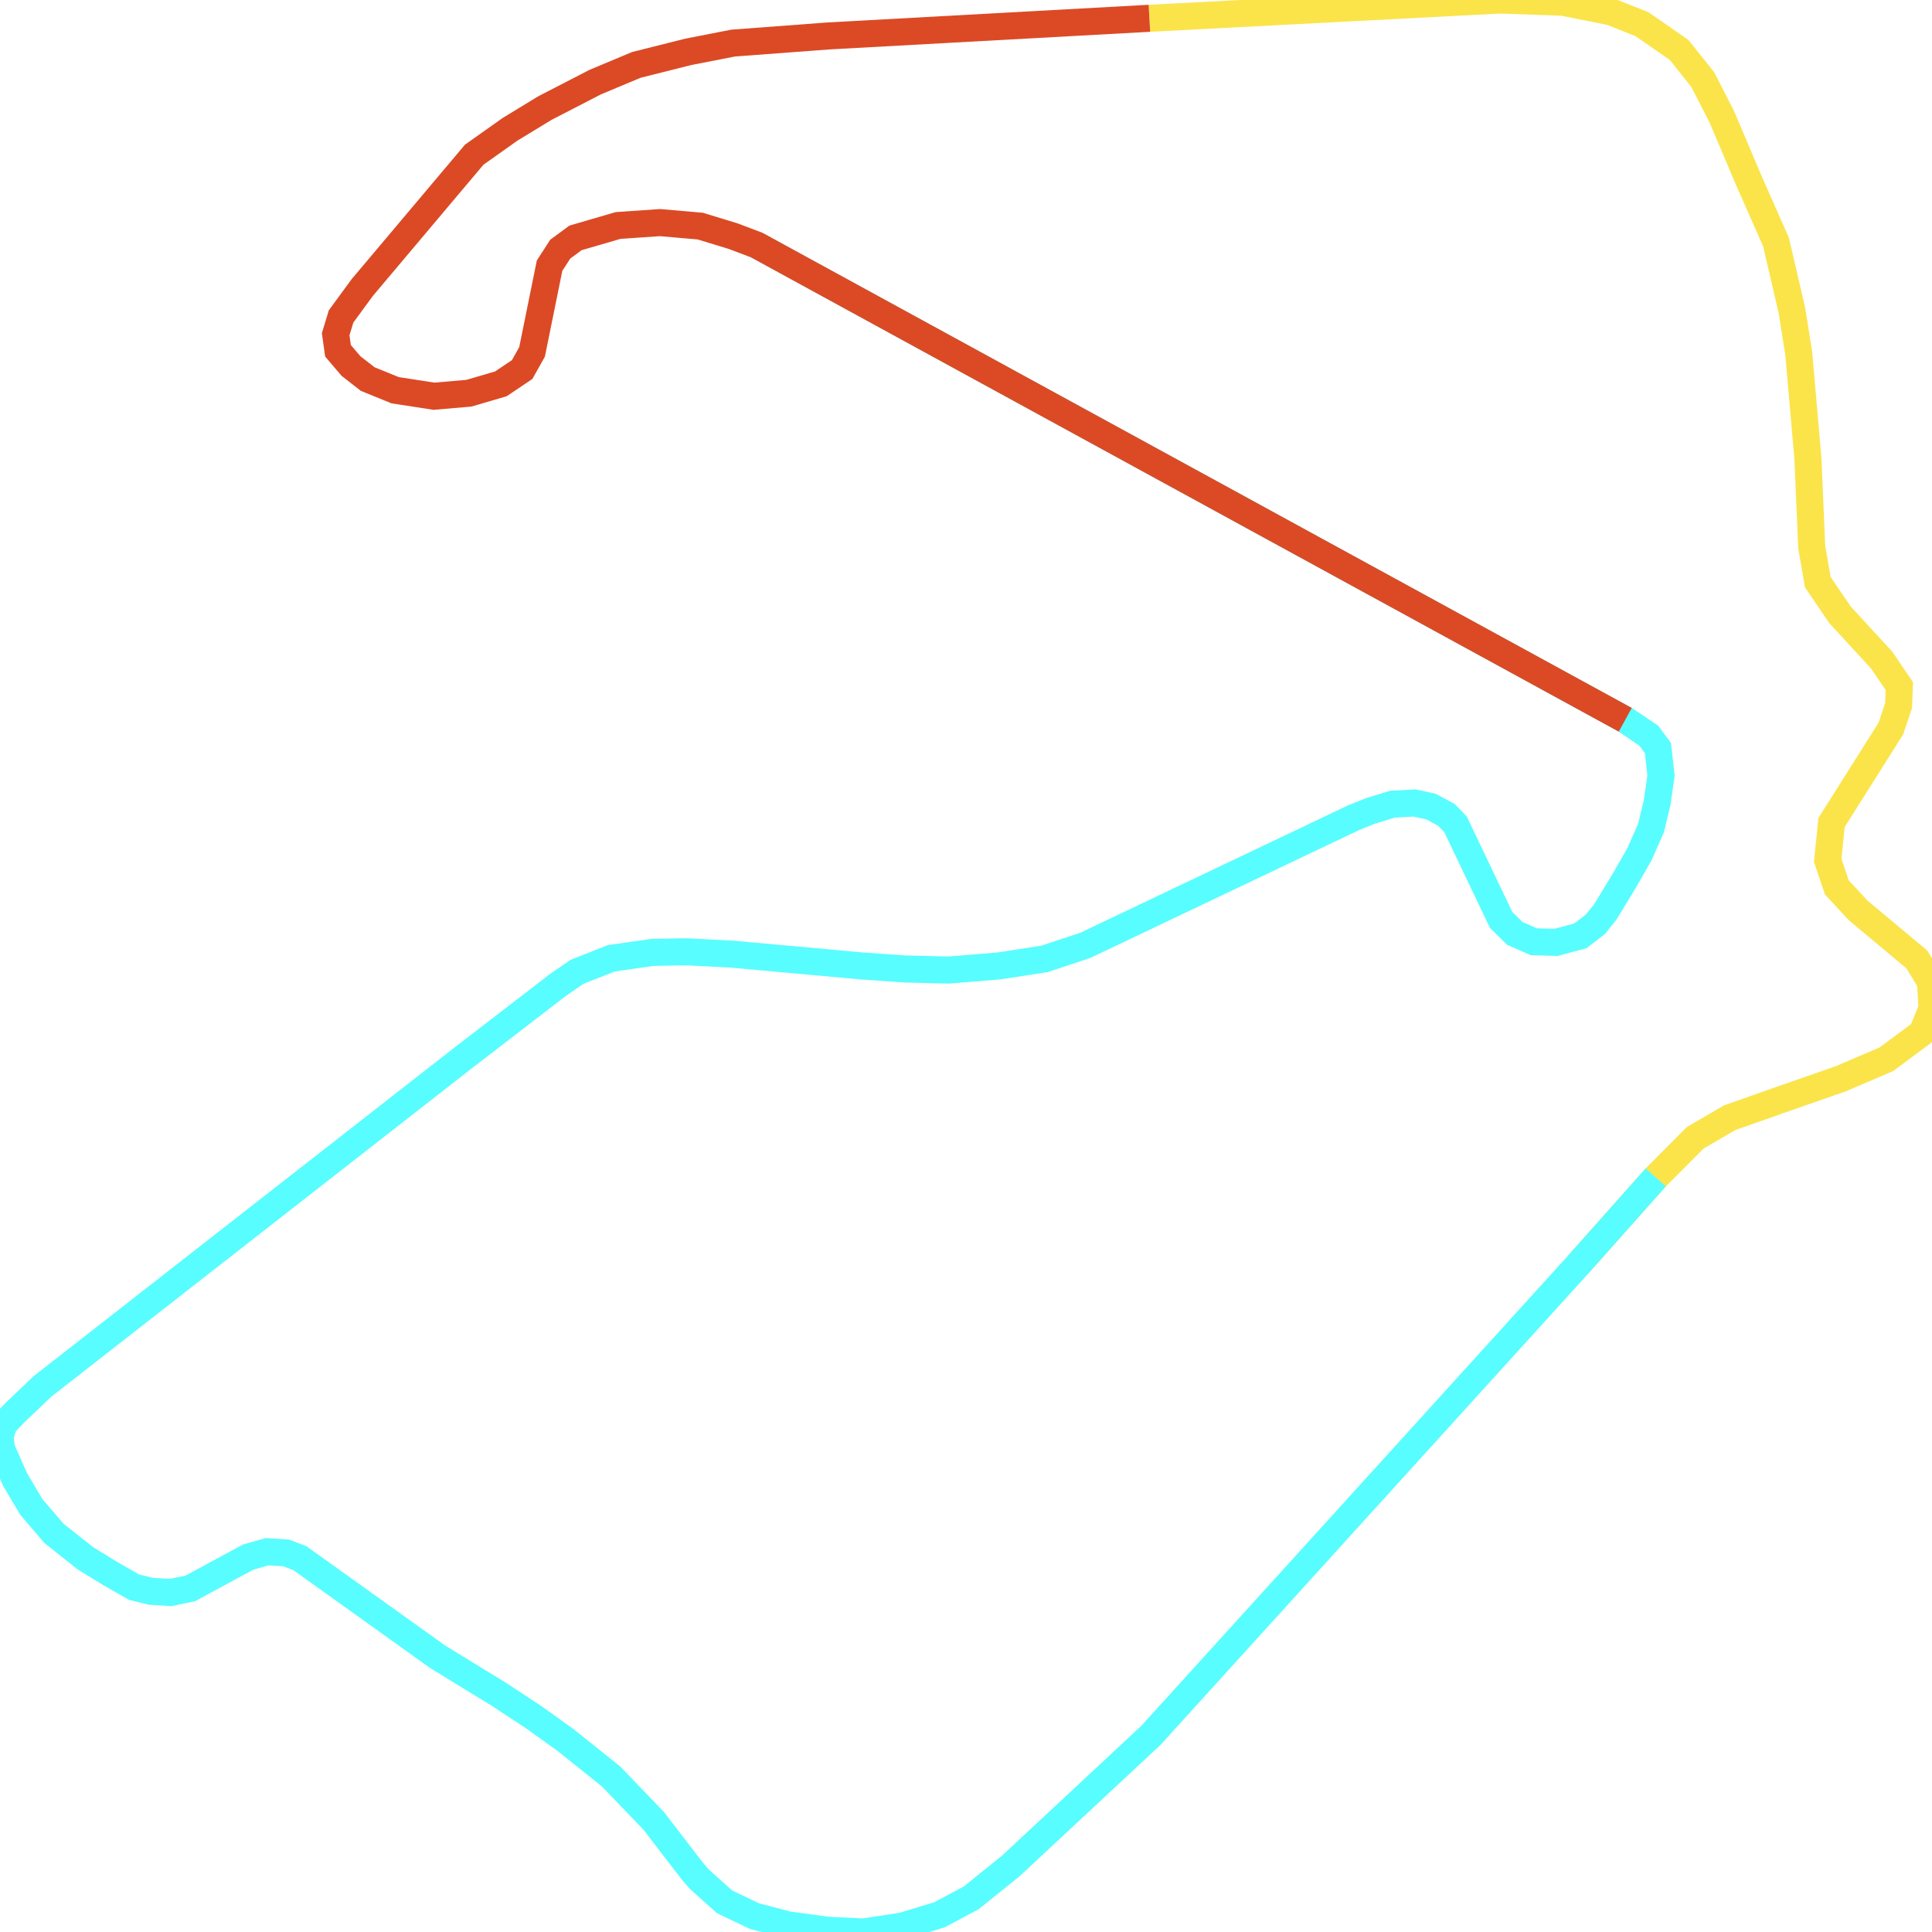
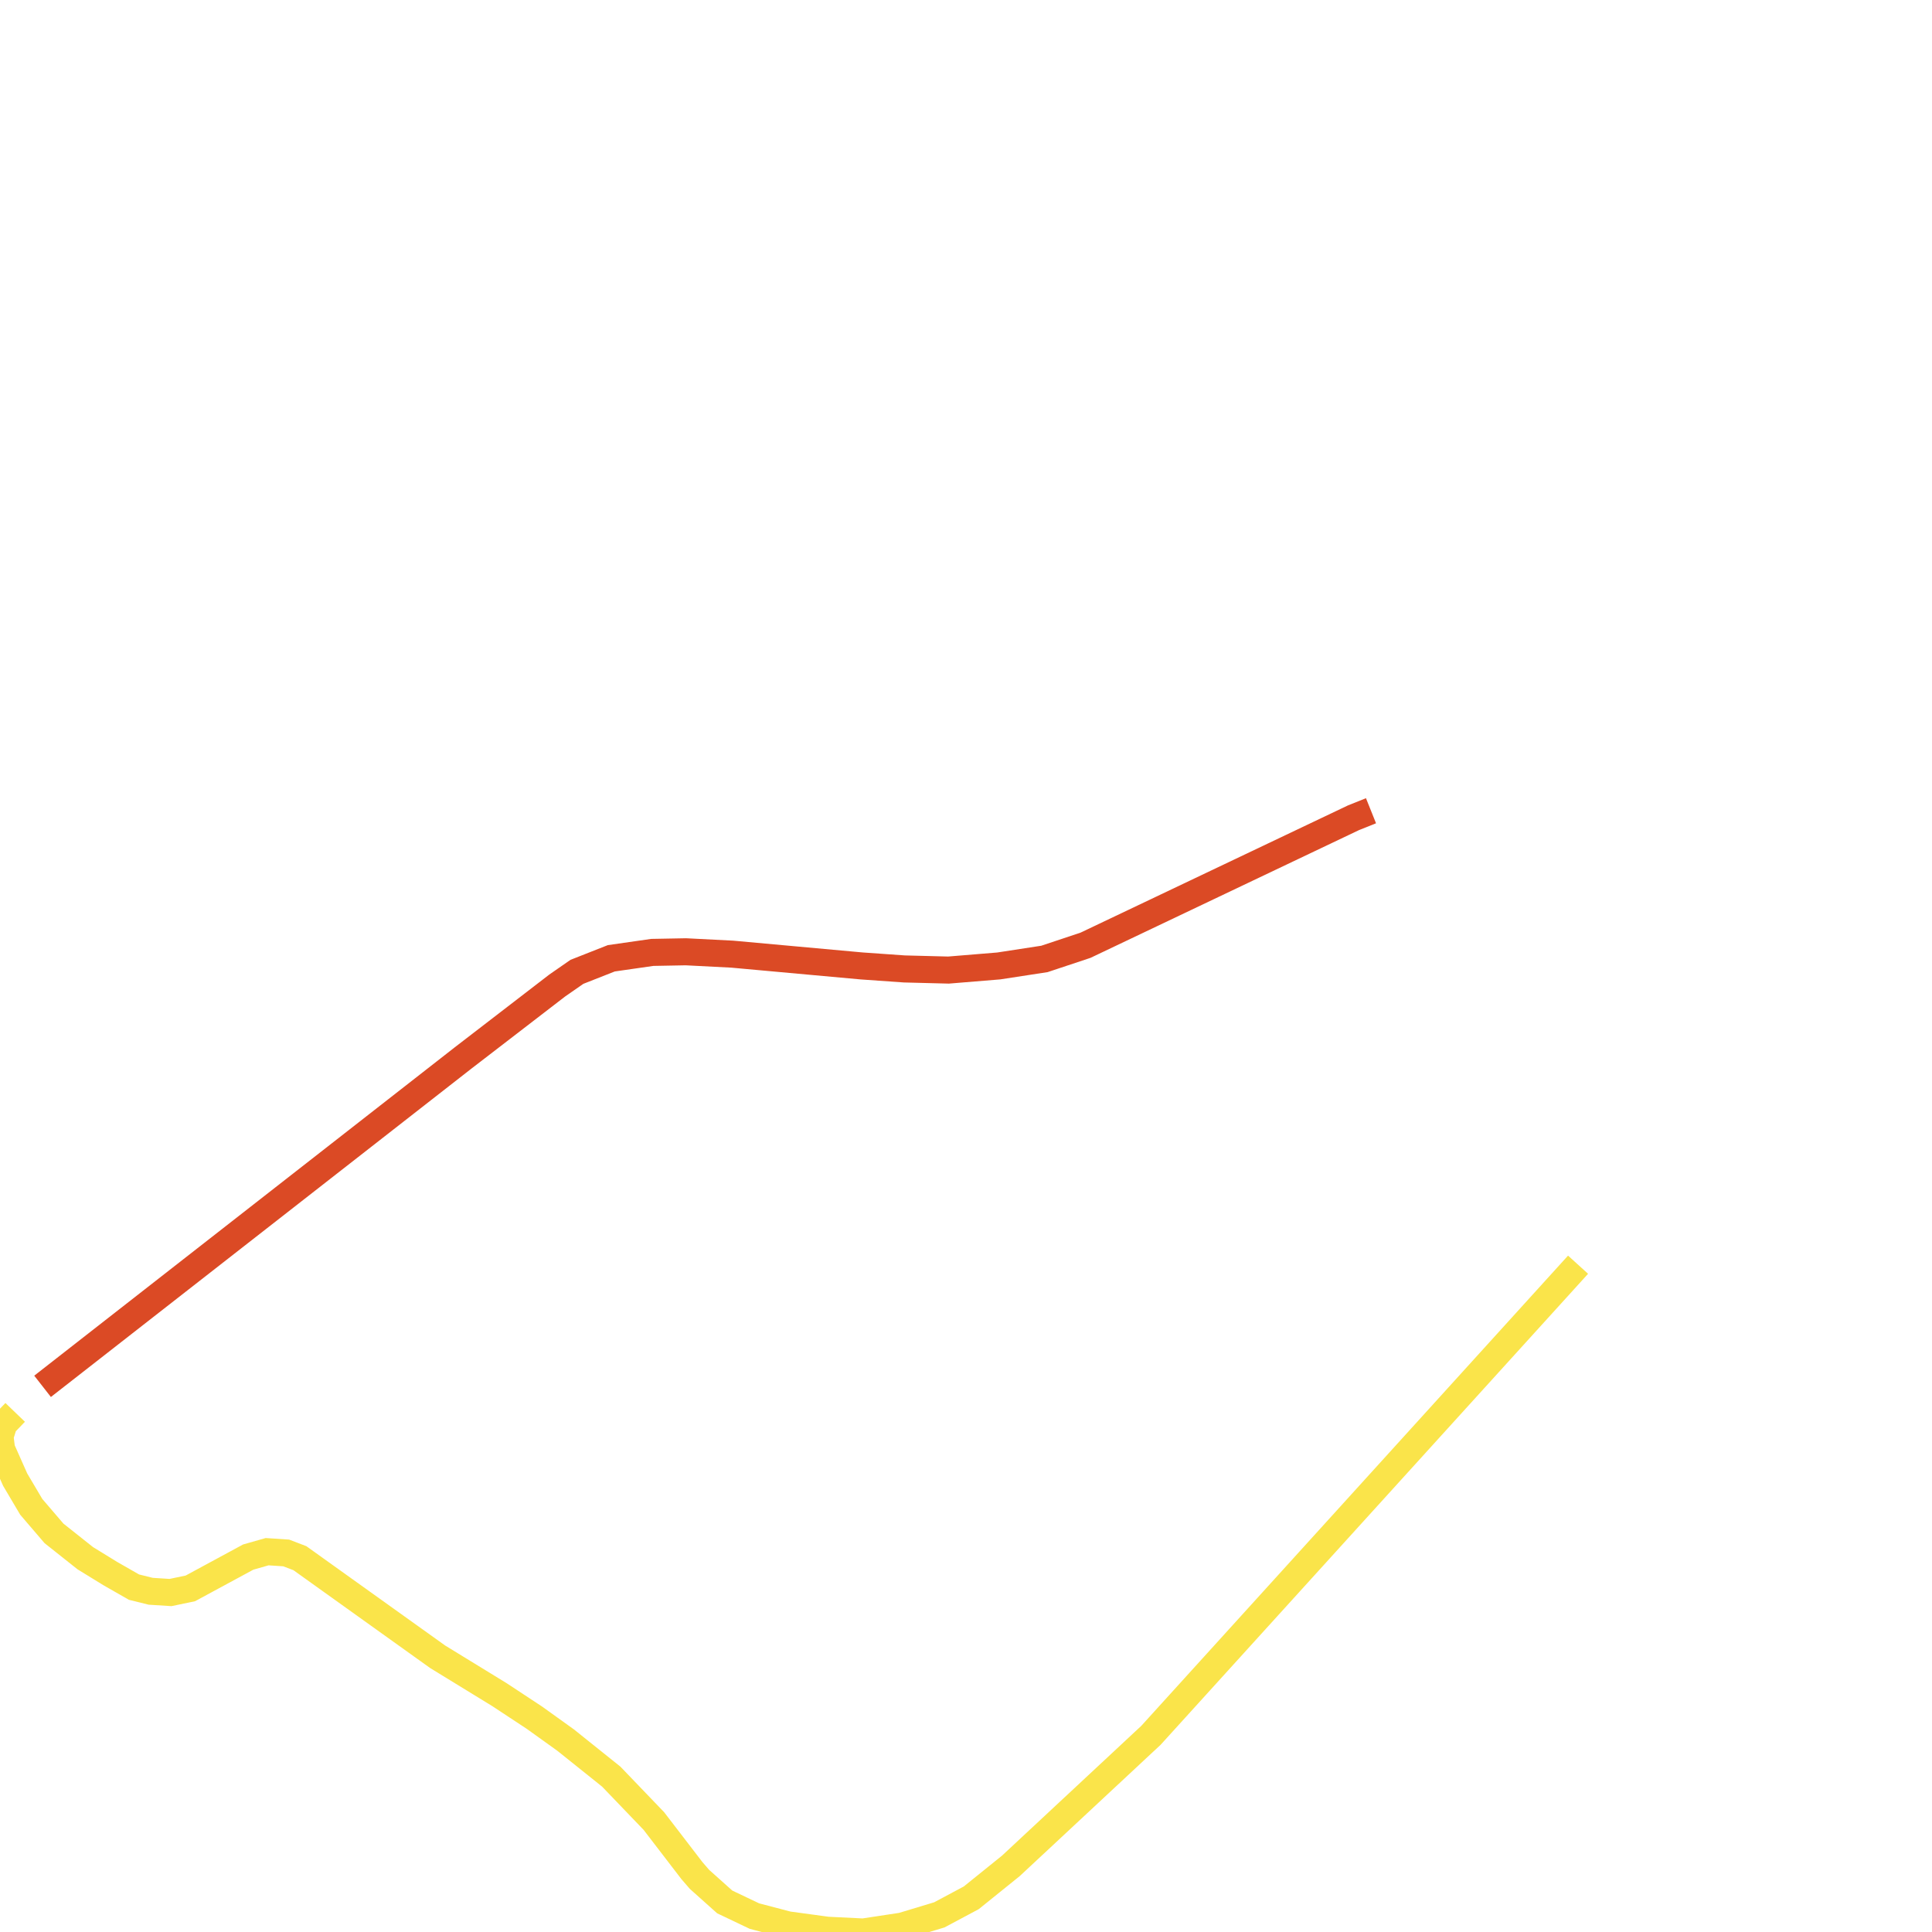
<svg xmlns="http://www.w3.org/2000/svg" width="500" height="500">
-   <path d="M297.464,4.733 L388.297,0.0 L404.44,0.584 L416.855,3.047 L424.943,6.257 L434.596,12.968 L440.687,20.619 L445.613,30.247 L452.536,46.586 L459.626,62.634 L463.753,80.367 L465.517,91.519 L467.88,118.557 L468.879,141.639 L470.443,150.652 L476.168,159.081 L486.986,170.849 L491.546,177.559 L491.346,182.617 L489.349,188.55 L474.005,212.864 L473.006,222.654 L475.369,229.657 L480.895,235.622 L496.072,248.298 L499.601,254.133 L500,261.006 L497.437,267.263 L488.184,274.136 L476.368,279.193 L460.192,284.834 L447.61,289.276 L438.723,294.463 L428.505,304.707 L408.401,327.303" fill="none" stroke-width="7" stroke="#fae44a" />
-   <path d="M428.505,304.707 L408.401,327.303 L297.863,449.102 L261.616,482.883 L251.365,491.15 L243.11,495.559 L233.458,498.476 L223.406,500.0 L214.153,499.546 L203.901,498.152 L195.247,495.883 L187.558,492.219 L181.034,486.384 L179.071,484.115 L169.218,471.277 L158.201,459.8 L146.385,450.334 L138.297,444.531 L129.244,438.566 L113.267,428.775 L77.619,403.261 L74.058,401.9 L69.132,401.576 L64.239,402.97 L49.261,411.074 L44.135,412.144 L39.009,411.82 L34.682,410.75 L28.558,407.249 L22.068,403.261 L13.979,396.842 L8.088,389.97 L3.928,382.935 L0.399,374.992 L0.0,371.782 L0.999,368.573 L3.928,365.526 L11.017,358.782 L119.791,273.844 L144.222,255.041 L149.314,251.507 L158.201,248.006 L168.819,246.483 L177.506,246.32 L189.522,246.936 L223.006,249.984 L234.057,250.762 L245.473,251.054 L258.488,249.984 L270.304,248.168 L280.921,244.635 L350.286,211.632 L354.813,209.817 L360.338,208.131 L366.03,207.807 L370.357,208.747 L374.318,210.886 L376.681,213.318 L388.497,238.086 L392.058,241.587 L396.951,243.727 L402.676,243.889 L409,242.203 L412.928,239.156 L415.491,235.946 L420.417,227.842 L424.344,220.969 L427.307,214.226 L428.871,207.677 L429.87,200.772 L429.071,193.607 L426.707,190.397 L420.616,186.28 L195.813,63.412" fill="none" stroke-width="7" stroke="#58fdff" />
-   <path d="M420.616,186.28 L195.813,63.412 L189.722,61.11 L181.234,58.517 L170.816,57.609 L159.965,58.354 L148.948,61.564 L144.987,64.482 L142.225,68.761 L137.698,91.065 L135.135,95.636 L129.643,99.332 L121.355,101.764 L112.302,102.542 L102.25,100.986 L95.16,98.1 L90.833,94.729 L87.472,90.774 L86.873,86.494 L88.271,81.891 L93.762,74.402 L122.72,40.038 L132.006,33.457 L141.06,27.945 L154.074,21.235 L164.692,16.793 L178.105,13.422 L189.722,11.152 L214.352,9.304 L297.464,4.733" fill="none" stroke-width="7" stroke="#db4a25" />
+   <path d="M408.401,327.303 L297.863,449.102 L261.616,482.883 L251.365,491.15 L243.11,495.559 L233.458,498.476 L223.406,500.0 L214.153,499.546 L203.901,498.152 L195.247,495.883 L187.558,492.219 L181.034,486.384 L179.071,484.115 L169.218,471.277 L158.201,459.8 L146.385,450.334 L138.297,444.531 L129.244,438.566 L113.267,428.775 L77.619,403.261 L74.058,401.9 L69.132,401.576 L64.239,402.97 L49.261,411.074 L44.135,412.144 L39.009,411.82 L34.682,410.75 L28.558,407.249 L22.068,403.261 L13.979,396.842 L8.088,389.97 L3.928,382.935 L0.399,374.992 L0.0,371.782 L0.999,368.573 L3.928,365.526" fill="none" stroke-width="7" stroke="#fae44a" />
+   <path d="M11.017,358.782 L119.791,273.844 L144.222,255.041 L149.314,251.507 L158.201,248.006 L168.819,246.483 L177.506,246.32 L189.522,246.936 L223.006,249.984 L234.057,250.762 L245.473,251.054 L258.488,249.984 L270.304,248.168 L280.921,244.635 L350.286,211.632 L354.813,209.817" fill="none" stroke-width="7" stroke="#db4a25" />
</svg>
